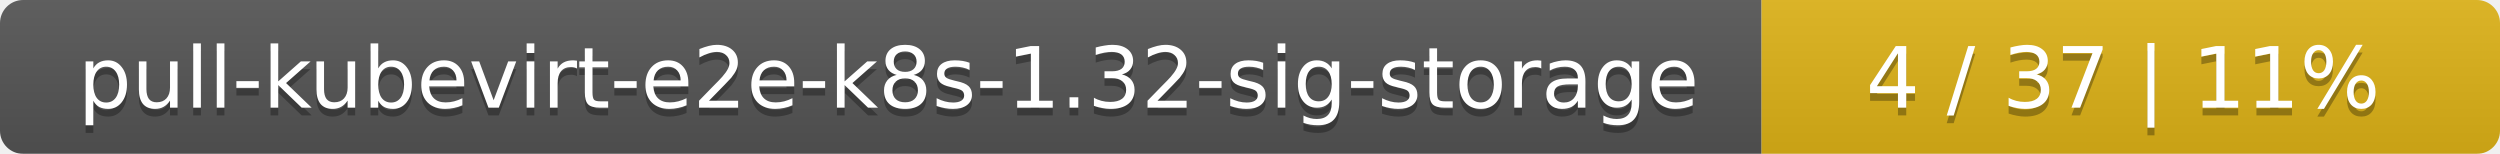
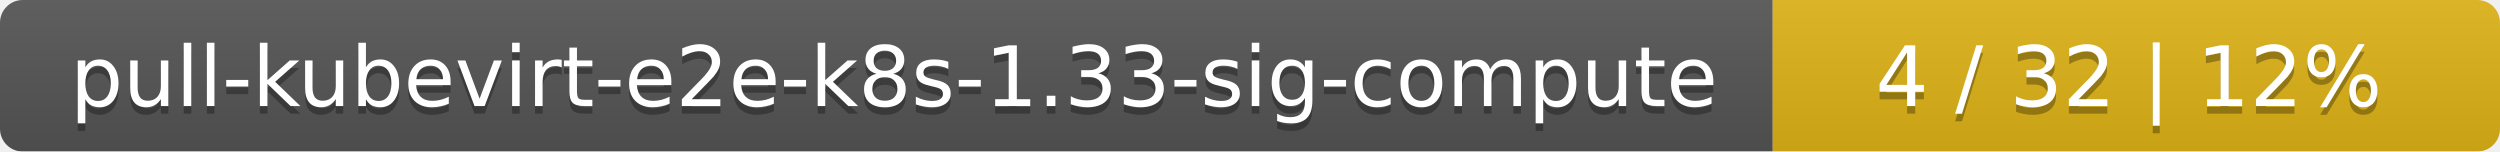
- <svg xmlns="http://www.w3.org/2000/svg" width="325" height="20">
+ <svg xmlns="http://www.w3.org/2000/svg" width="330" height="20">
  <linearGradient id="smooth" x2="0" y2="100%">
    <stop offset="0" stop-color="#bbb" stop-opacity=".1" />
    <stop offset="1" stop-opacity=".1" />
  </linearGradient>
  <mask id="round">
-     <rect width="325" height="20" rx="3" fill="#fff" />
+     <rect width="330" height="20" rx="3" fill="#fff" />
  </mask>
  <g mask="url(#round)">
-     <rect width="229" height="20" fill="#555" />
-     <rect x="229" width="96" height="20" fill="#dfb317" />
-     <rect width="325" height="20" fill="url(#smooth)" />
+     <rect width="234" height="20" fill="#555" />
+     <rect x="234" width="96" height="20" fill="#dfb317" />
+     <rect width="330" height="20" fill="url(#smooth)" />
  </g>
  <g fill="#fff" text-anchor="middle" font-family="DejaVu Sans,Verdana,Geneva,sans-serif" font-size="11">
-     <text x="115.5" y="15" fill="#010101" fill-opacity=".3">pull-kubevirt-e2e-k8s-1.32-sig-storage</text>
-     <text x="115.5" y="14">pull-kubevirt-e2e-k8s-1.32-sig-storage</text>
-     <text x="276" y="15" fill="#010101" fill-opacity=".3">4 / 37    |    11%</text>
-     <text x="276" y="14">4 / 37    |    11%</text>
+     <text x="118" y="15" fill="#010101" fill-opacity=".3">pull-kubevirt-e2e-k8s-1.33-sig-compute</text>
+     <text x="118" y="14">pull-kubevirt-e2e-k8s-1.33-sig-compute</text>
+     <text x="281" y="15" fill="#010101" fill-opacity=".3">4 / 32    |    12%</text>
+     <text x="281" y="14">4 / 32    |    12%</text>
  </g>
</svg>
